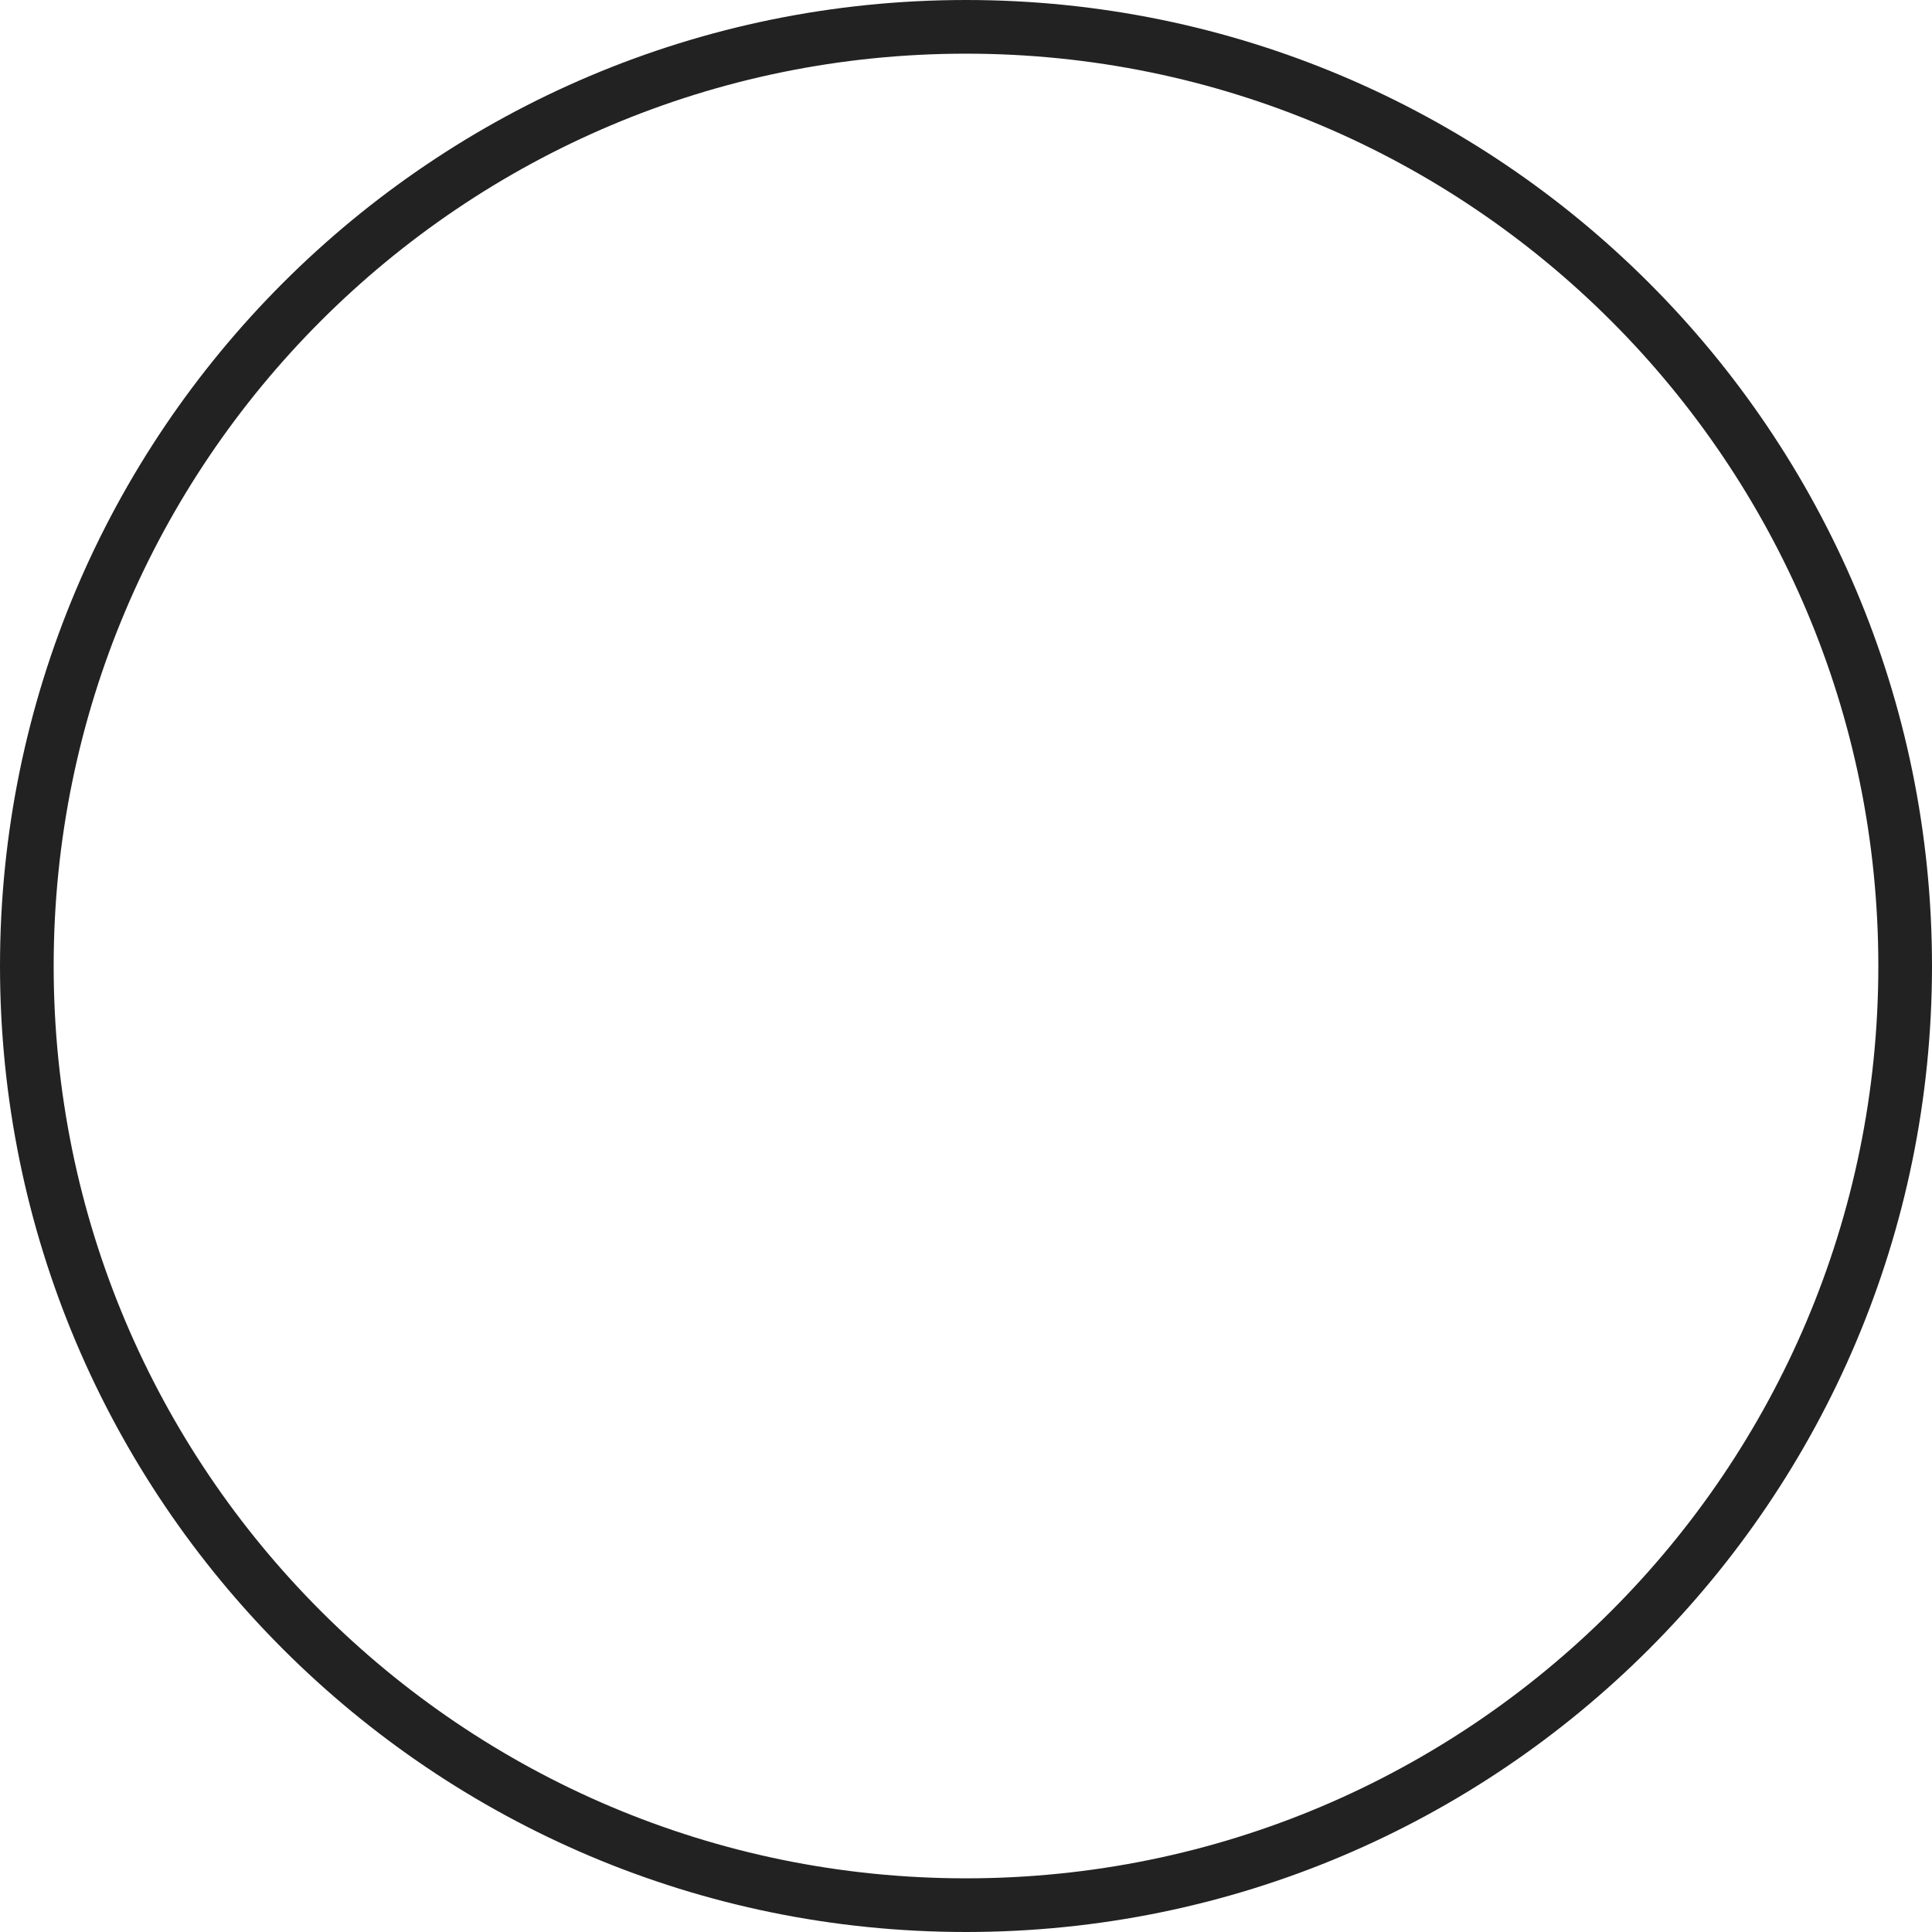
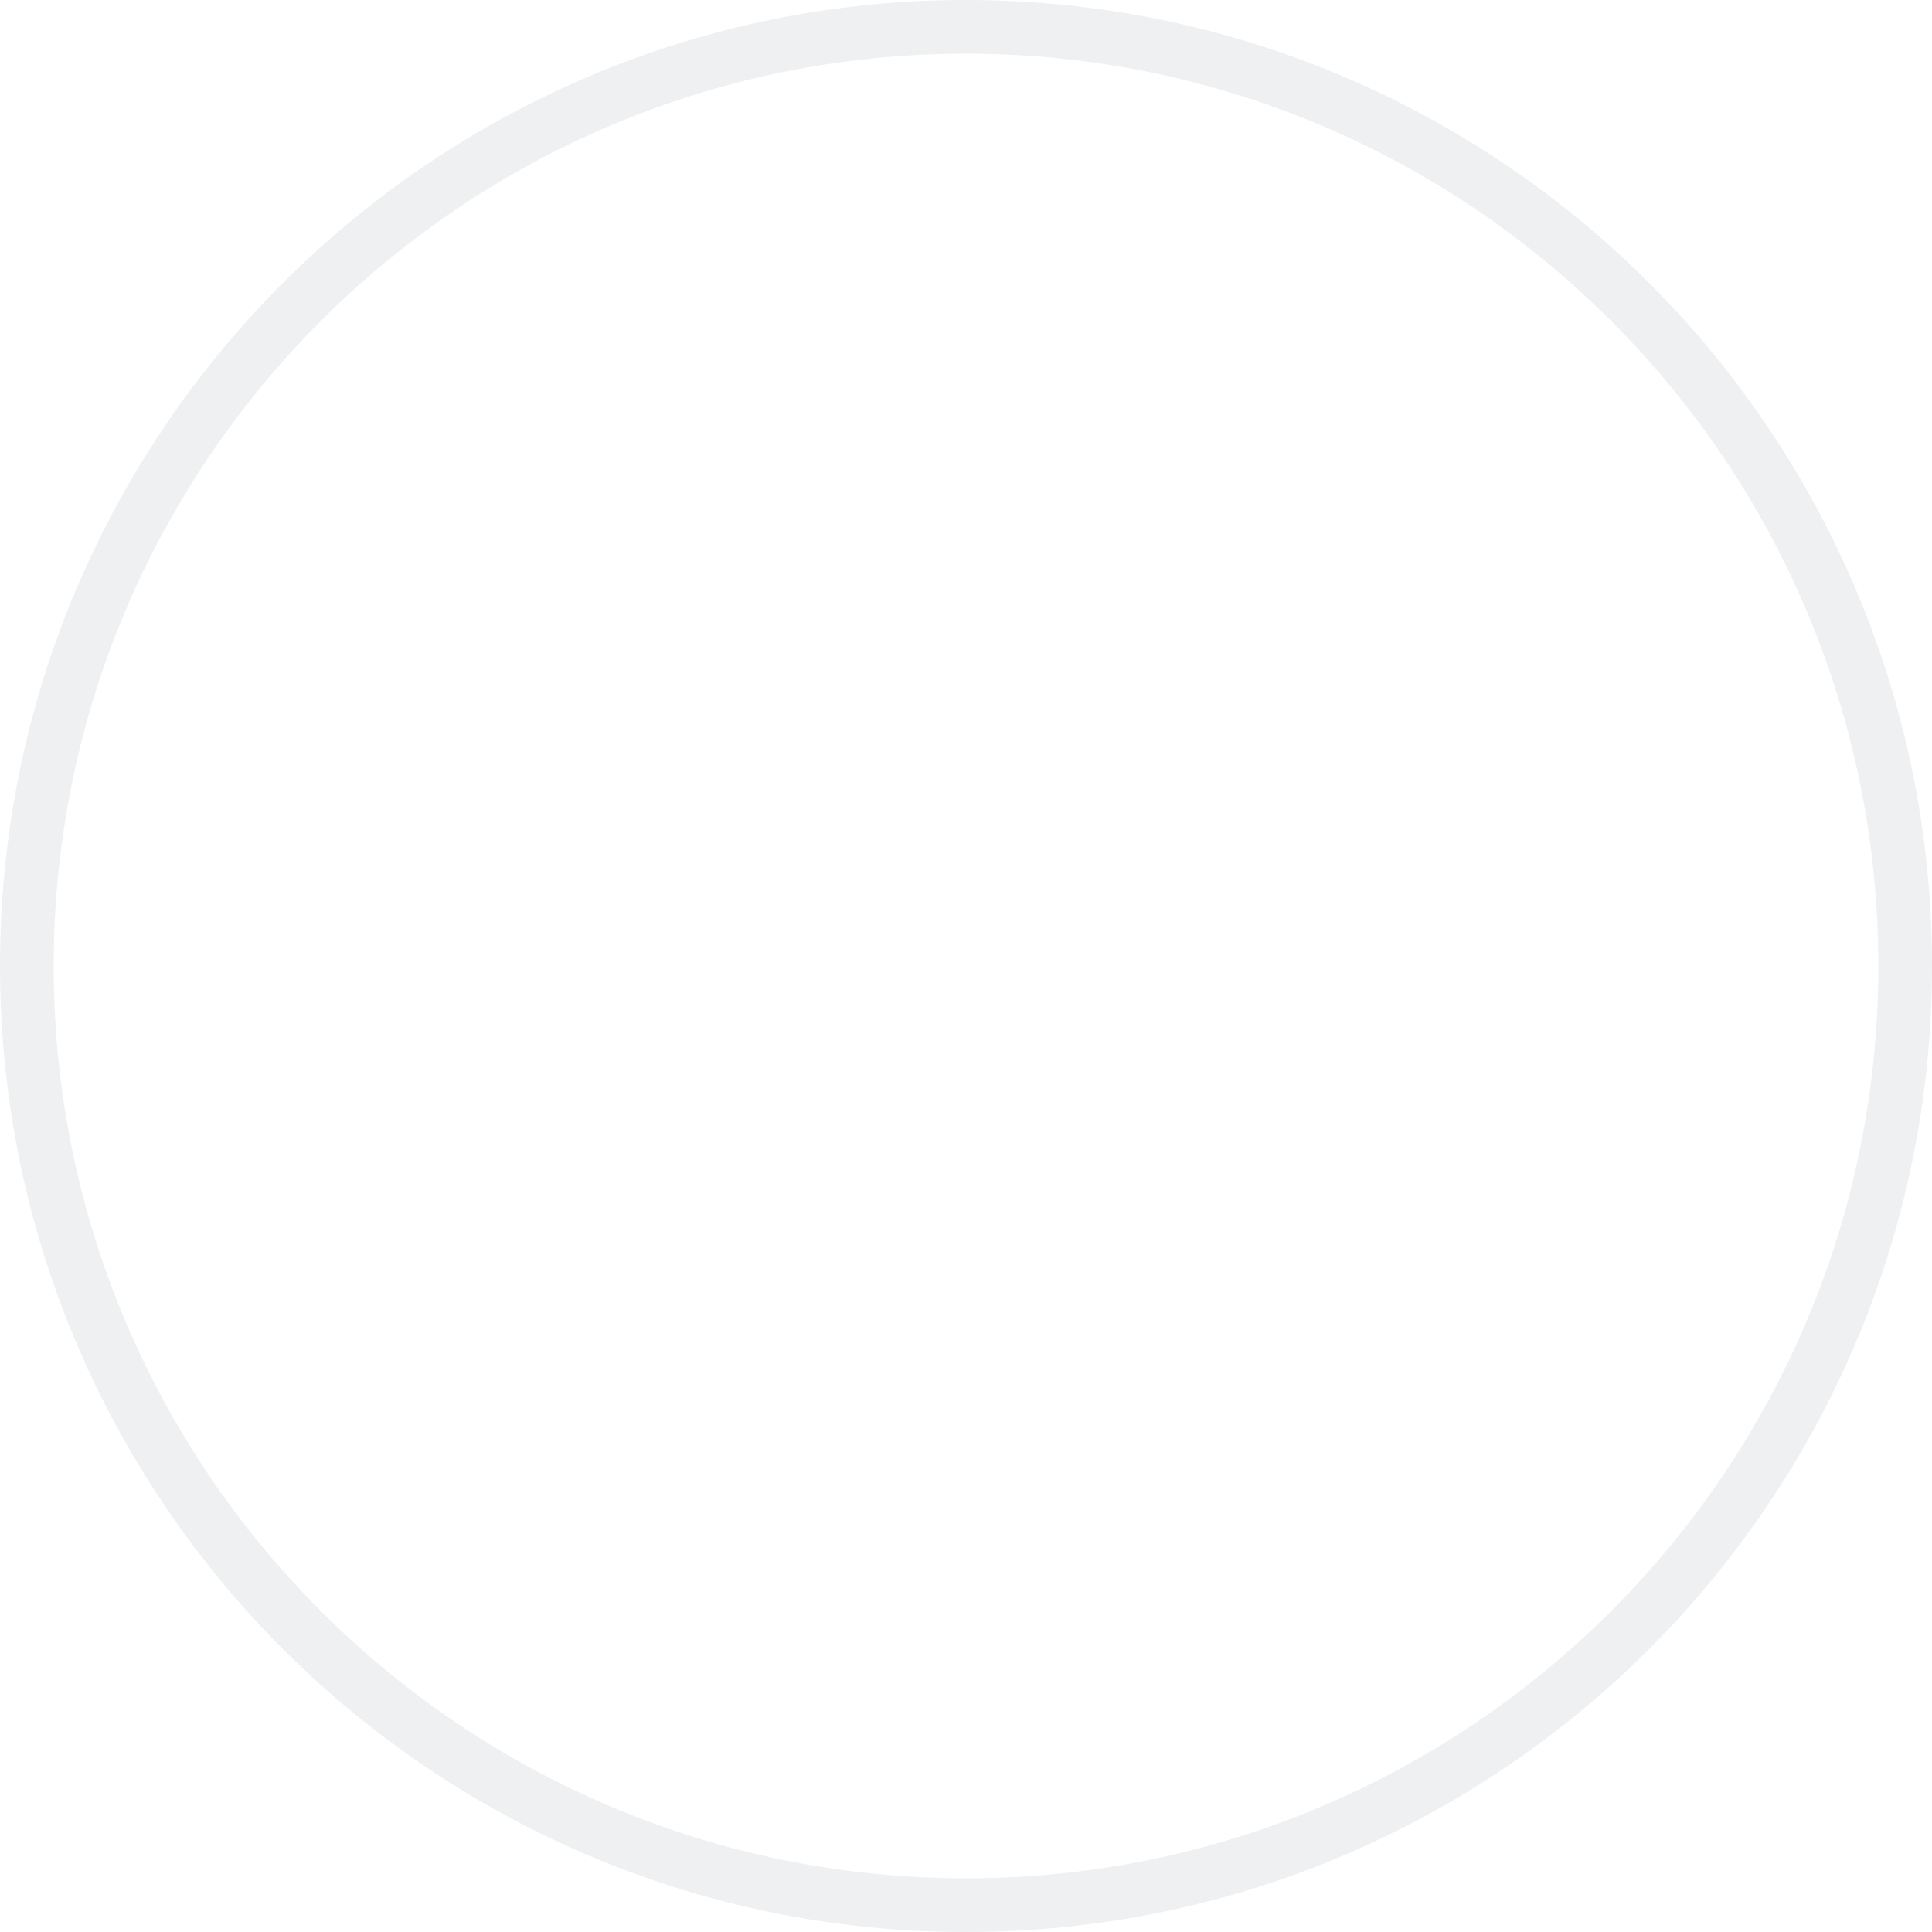
<svg xmlns="http://www.w3.org/2000/svg" width="72" height="72" viewBox="0 0 72 72" fill="none">
-   <circle cx="36" cy="36" r="35" stroke="#222222" stroke-width="2" />
+   <circle cx="36" cy="36" r="35" stroke="#eef0f1" stroke-width="2" />
</svg>
